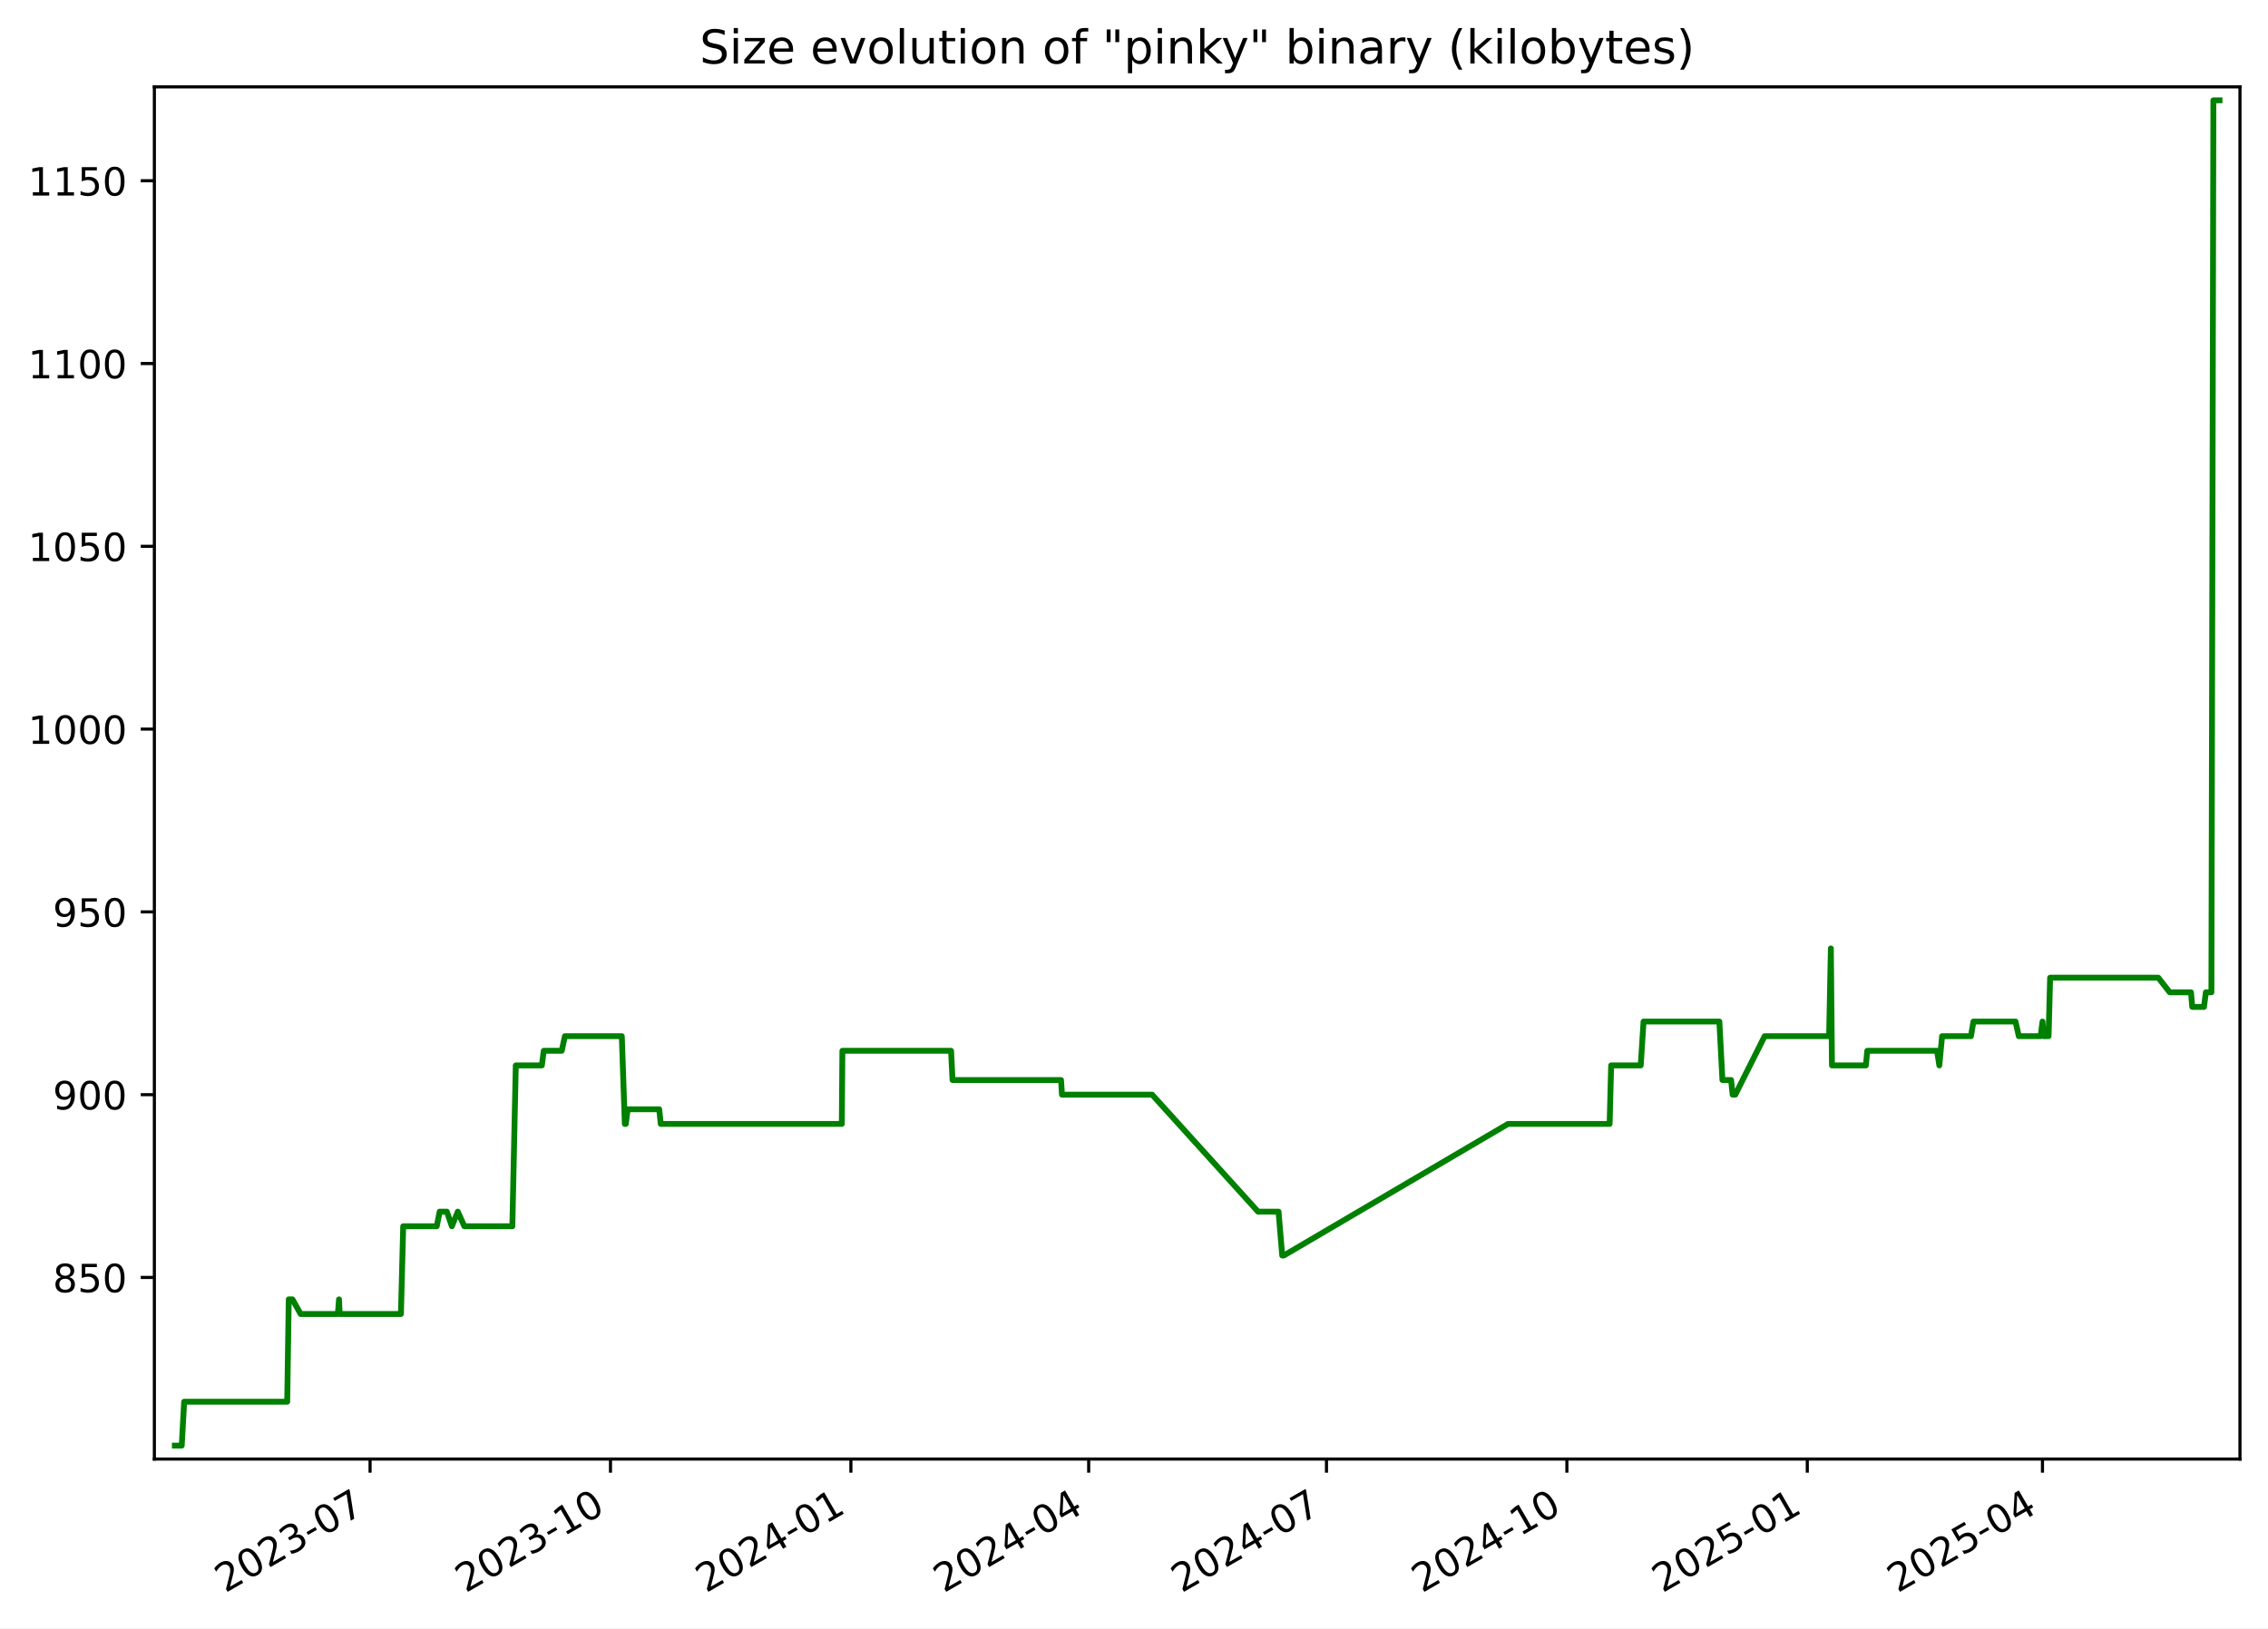
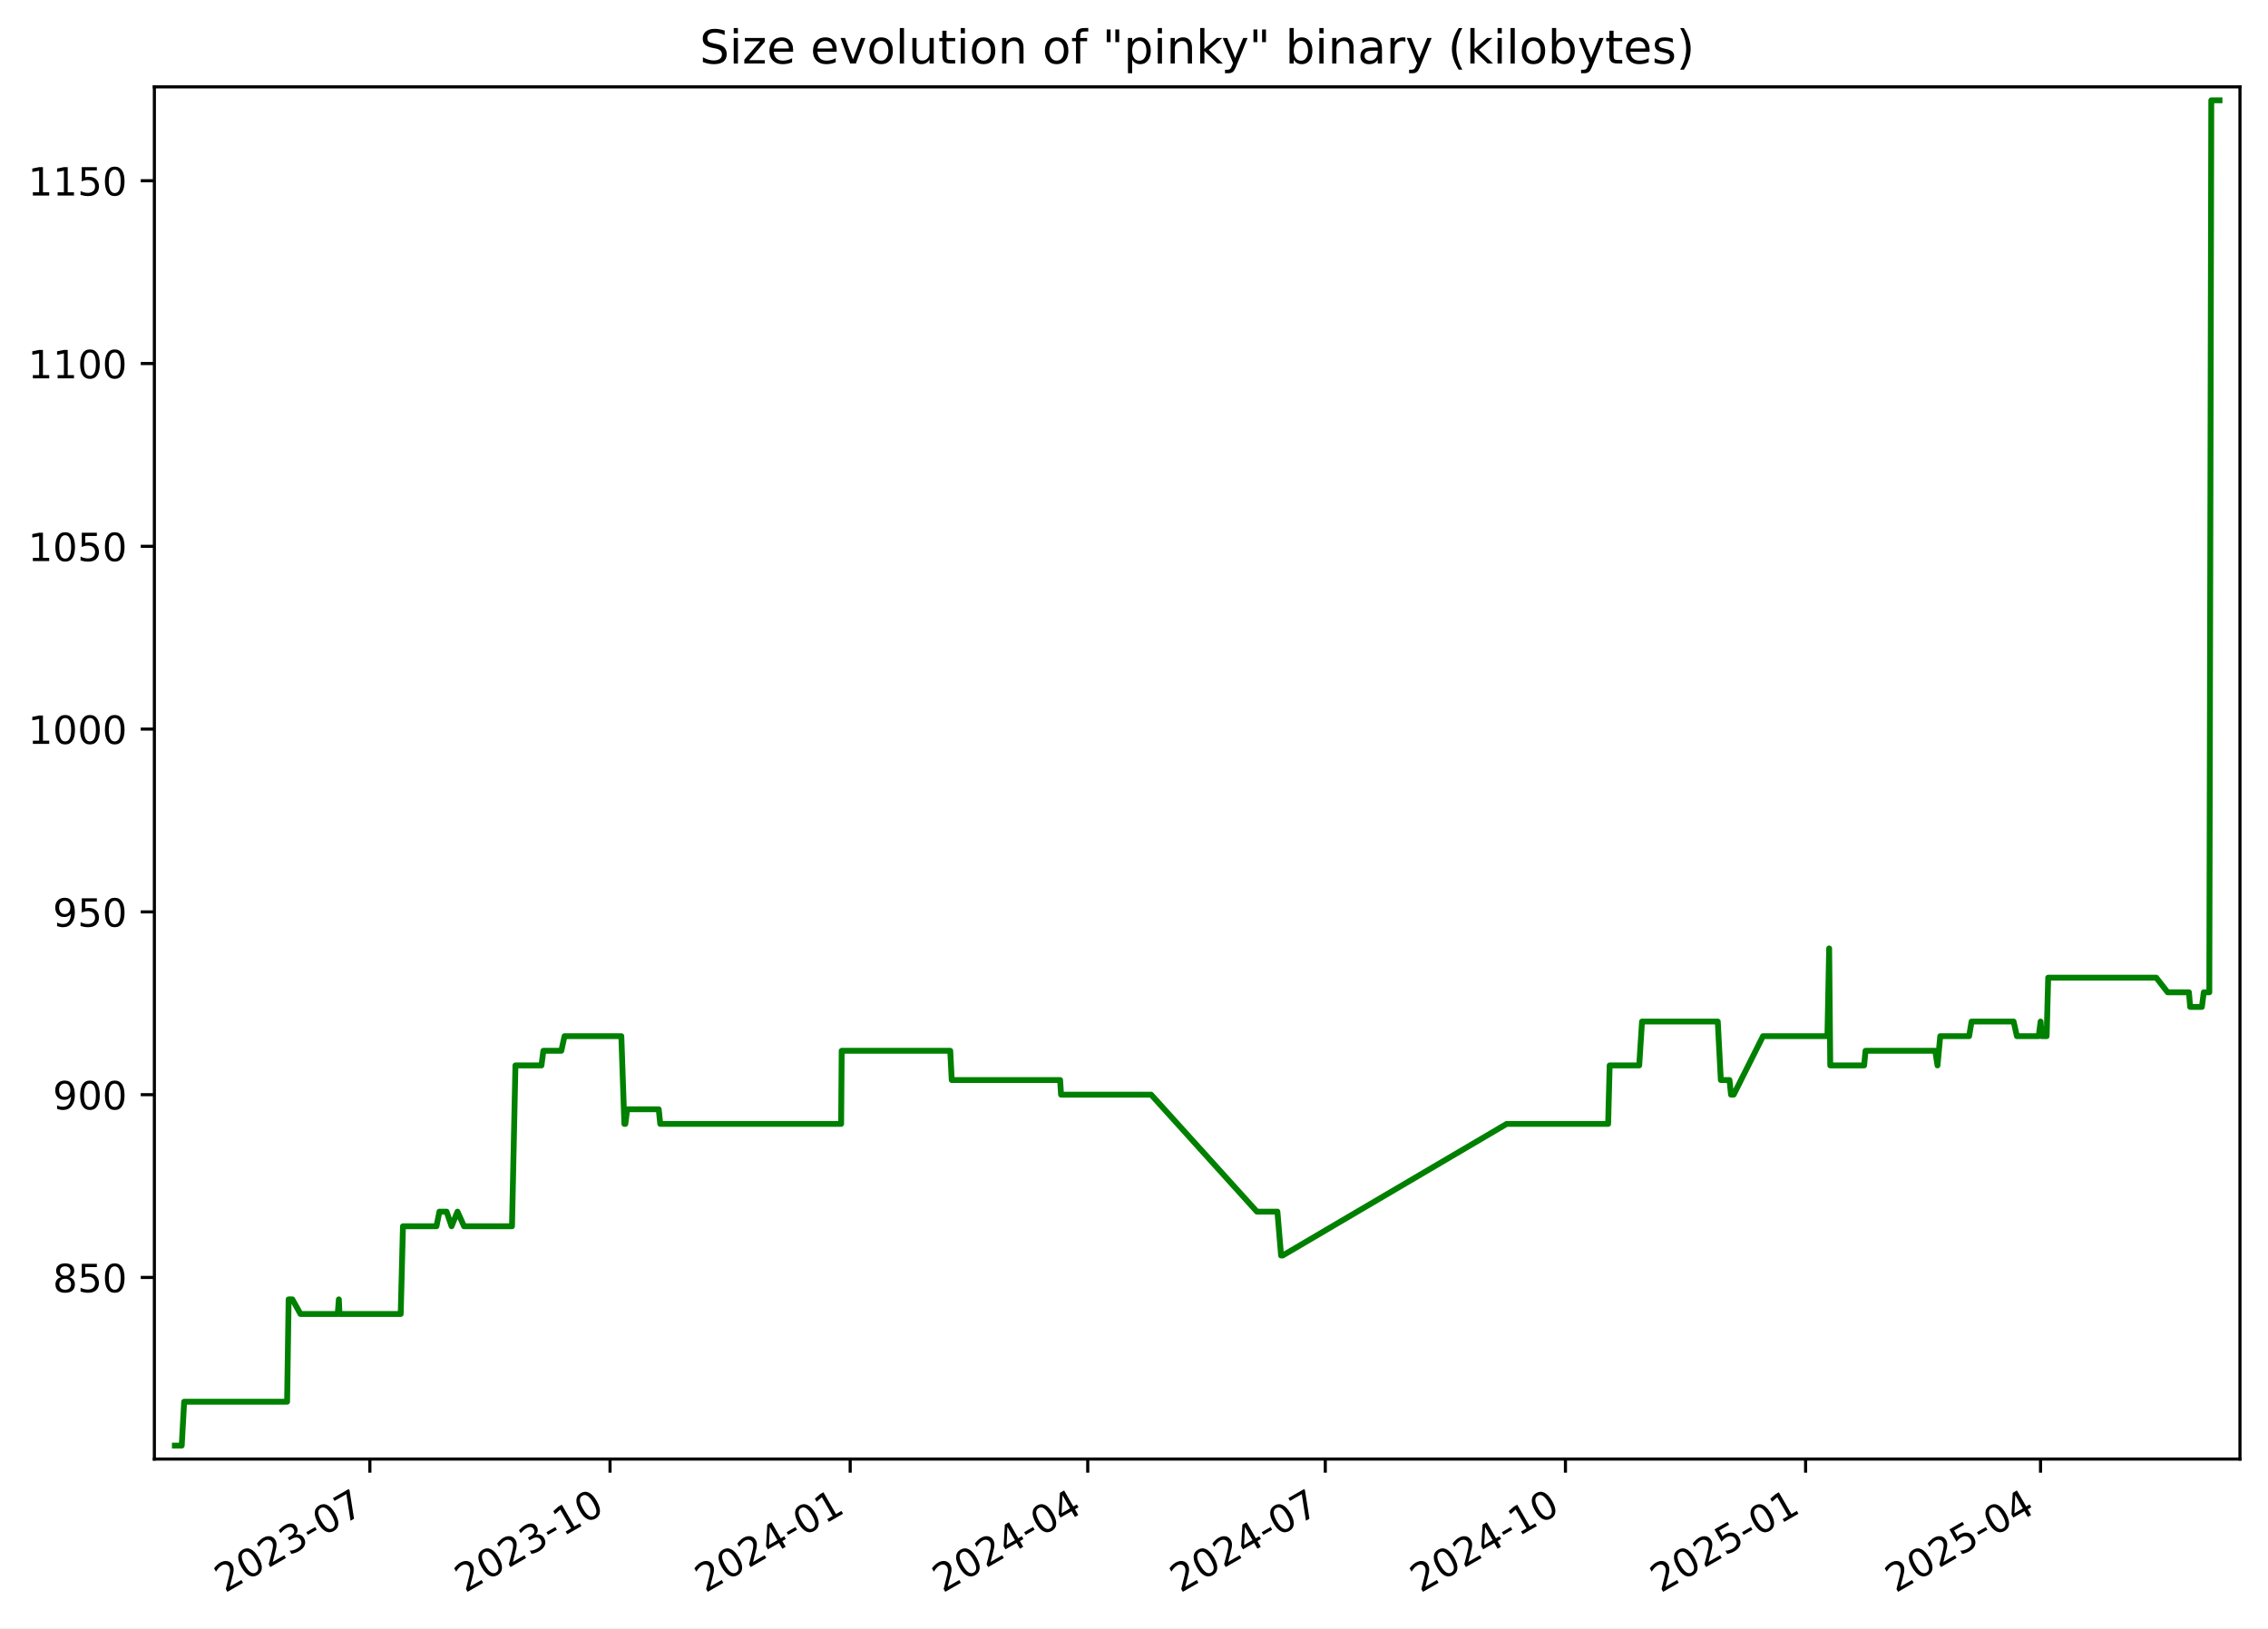
<svg xmlns="http://www.w3.org/2000/svg" xmlns:xlink="http://www.w3.org/1999/xlink" width="582.53pt" height="418.303pt" viewBox="0 0 582.53 418.303" version="1.1">
  <defs>
    <style type="text/css">*{stroke-linejoin: round; stroke-linecap: butt}</style>
  </defs>
  <g id="figure_1">
    <g id="patch_1">
      <path d="M -0 418.303  L 582.53 418.303  L 582.53 0  L -0 0  z " style="fill: #ffffff" />
    </g>
    <g id="axes_1">
      <g id="patch_2">
        <path d="M 39.65 374.83  L 575.33 374.83  L 575.33 22.318  L 39.65 22.318  z " style="fill: #ffffff" />
      </g>
      <g id="matplotlib.axis_1">
        <g id="xtick_1">
          <g id="line2d_1">
            <defs>
-               <path id="m68af928d09" d="M 0 0  L 0 3.5  " style="stroke: #000000; stroke-width: 0.8" />
+               <path id="m23094d5ed3" d="M 0 0  L 0 3.5  " style="stroke: #000000; stroke-width: 0.8" />
            </defs>
            <g>
-               <use xlink:href="#m68af928d09" x="95.052" y="374.83" style="stroke: #000000; stroke-width: 0.8" />
+               <use xlink:href="#m23094d5ed3" x="95.001" y="374.83" style="stroke: #000000; stroke-width: 0.8" />
            </g>
          </g>
          <g id="text_1">
-             <g transform="translate(57.8274 409.302) rotate(-30) scale(0.1 -0.1)">
+             <g transform="translate(57.77574 409.302) rotate(-30) scale(0.1 -0.1)">
              <defs>
                <path id="DejaVuSans-32" d="M 1228 531  L 3431 531  L 3431 0  L 469 0  L 469 531  Q 828 903 1448 1529  Q 2069 2156 2228 2338  Q 2531 2678 2651 2914  Q 2772 3150 2772 3378  Q 2772 3750 2511 3984  Q 2250 4219 1831 4219  Q 1534 4219 1204 4116  Q 875 4013 500 3803  L 500 4441  Q 881 4594 1212 4672  Q 1544 4750 1819 4750  Q 2544 4750 2975 4387  Q 3406 4025 3406 3419  Q 3406 3131 3298 2873  Q 3191 2616 2906 2266  Q 2828 2175 2409 1742  Q 1991 1309 1228 531  z " transform="scale(0.015625)" />
                <path id="DejaVuSans-30" d="M 2034 4250  Q 1547 4250 1301 3770  Q 1056 3291 1056 2328  Q 1056 1369 1301 889  Q 1547 409 2034 409  Q 2525 409 2770 889  Q 3016 1369 3016 2328  Q 3016 3291 2770 3770  Q 2525 4250 2034 4250  z M 2034 4750  Q 2819 4750 3233 4129  Q 3647 3509 3647 2328  Q 3647 1150 3233 529  Q 2819 -91 2034 -91  Q 1250 -91 836 529  Q 422 1150 422 2328  Q 422 3509 836 4129  Q 1250 4750 2034 4750  z " transform="scale(0.015625)" />
                <path id="DejaVuSans-33" d="M 2597 2516  Q 3050 2419 3304 2112  Q 3559 1806 3559 1356  Q 3559 666 3084 287  Q 2609 -91 1734 -91  Q 1441 -91 1130 -33  Q 819 25 488 141  L 488 750  Q 750 597 1062 519  Q 1375 441 1716 441  Q 2309 441 2620 675  Q 2931 909 2931 1356  Q 2931 1769 2642 2001  Q 2353 2234 1838 2234  L 1294 2234  L 1294 2753  L 1863 2753  Q 2328 2753 2575 2939  Q 2822 3125 2822 3475  Q 2822 3834 2567 4026  Q 2313 4219 1838 4219  Q 1578 4219 1281 4162  Q 984 4106 628 3988  L 628 4550  Q 988 4650 1302 4700  Q 1616 4750 1894 4750  Q 2613 4750 3031 4423  Q 3450 4097 3450 3541  Q 3450 3153 3228 2886  Q 3006 2619 2597 2516  z " transform="scale(0.015625)" />
                <path id="DejaVuSans-2d" d="M 313 2009  L 1997 2009  L 1997 1497  L 313 1497  L 313 2009  z " transform="scale(0.015625)" />
                <path id="DejaVuSans-37" d="M 525 4666  L 3525 4666  L 3525 4397  L 1831 0  L 1172 0  L 2766 4134  L 525 4134  L 525 4666  z " transform="scale(0.015625)" />
              </defs>
              <use xlink:href="#DejaVuSans-32" />
              <use xlink:href="#DejaVuSans-30" x="63.623" />
              <use xlink:href="#DejaVuSans-32" x="127.246" />
              <use xlink:href="#DejaVuSans-33" x="190.869" />
              <use xlink:href="#DejaVuSans-2d" x="254.492" />
              <use xlink:href="#DejaVuSans-30" x="290.576" />
              <use xlink:href="#DejaVuSans-37" x="354.199" />
            </g>
          </g>
        </g>
        <g id="xtick_2">
          <g id="line2d_2">
            <g>
-               <use xlink:href="#m68af928d09" x="156.8" y="374.83" style="stroke: #000000; stroke-width: 0.8" />
+               <use xlink:href="#m23094d5ed3" x="156.685" y="374.83" style="stroke: #000000; stroke-width: 0.8" />
            </g>
          </g>
          <g id="text_2">
-             <g transform="translate(119.5753 409.302) rotate(-30) scale(0.1 -0.1)">
+             <g transform="translate(119.4601 409.302) rotate(-30) scale(0.1 -0.1)">
              <defs>
                <path id="DejaVuSans-31" d="M 794 531  L 1825 531  L 1825 4091  L 703 3866  L 703 4441  L 1819 4666  L 2450 4666  L 2450 531  L 3481 531  L 3481 0  L 794 0  L 794 531  z " transform="scale(0.015625)" />
              </defs>
              <use xlink:href="#DejaVuSans-32" />
              <use xlink:href="#DejaVuSans-30" x="63.623" />
              <use xlink:href="#DejaVuSans-32" x="127.246" />
              <use xlink:href="#DejaVuSans-33" x="190.869" />
              <use xlink:href="#DejaVuSans-2d" x="254.492" />
              <use xlink:href="#DejaVuSans-31" x="290.576" />
              <use xlink:href="#DejaVuSans-30" x="354.199" />
            </g>
          </g>
        </g>
        <g id="xtick_3">
          <g id="line2d_3">
            <g>
-               <use xlink:href="#m68af928d09" x="218.548" y="374.83" style="stroke: #000000; stroke-width: 0.8" />
+               <use xlink:href="#m23094d5ed3" x="218.369" y="374.83" style="stroke: #000000; stroke-width: 0.8" />
            </g>
          </g>
          <g id="text_3">
-             <g transform="translate(181.3233 409.302) rotate(-30) scale(0.1 -0.1)">
+             <g transform="translate(181.1444 409.302) rotate(-30) scale(0.1 -0.1)">
              <defs>
                <path id="DejaVuSans-34" d="M 2419 4116  L 825 1625  L 2419 1625  L 2419 4116  z M 2253 4666  L 3047 4666  L 3047 1625  L 3713 1625  L 3713 1100  L 3047 1100  L 3047 0  L 2419 0  L 2419 1100  L 313 1100  L 313 1709  L 2253 4666  z " transform="scale(0.015625)" />
              </defs>
              <use xlink:href="#DejaVuSans-32" />
              <use xlink:href="#DejaVuSans-30" x="63.623" />
              <use xlink:href="#DejaVuSans-32" x="127.246" />
              <use xlink:href="#DejaVuSans-34" x="190.869" />
              <use xlink:href="#DejaVuSans-2d" x="254.492" />
              <use xlink:href="#DejaVuSans-30" x="290.576" />
              <use xlink:href="#DejaVuSans-31" x="354.199" />
            </g>
          </g>
        </g>
        <g id="xtick_4">
          <g id="line2d_4">
            <g>
-               <use xlink:href="#m68af928d09" x="279.625" y="374.83" style="stroke: #000000; stroke-width: 0.8" />
+               <use xlink:href="#m23094d5ed3" x="279.383" y="374.83" style="stroke: #000000; stroke-width: 0.8" />
            </g>
          </g>
          <g id="text_4">
-             <g transform="translate(242.4 409.302) rotate(-30) scale(0.1 -0.1)">
+             <g transform="translate(242.1583 409.302) rotate(-30) scale(0.1 -0.1)">
              <use xlink:href="#DejaVuSans-32" />
              <use xlink:href="#DejaVuSans-30" x="63.623" />
              <use xlink:href="#DejaVuSans-32" x="127.246" />
              <use xlink:href="#DejaVuSans-34" x="190.869" />
              <use xlink:href="#DejaVuSans-2d" x="254.492" />
              <use xlink:href="#DejaVuSans-30" x="290.576" />
              <use xlink:href="#DejaVuSans-34" x="354.199" />
            </g>
          </g>
        </g>
        <g id="xtick_5">
          <g id="line2d_5">
            <g>
-               <use xlink:href="#m68af928d09" x="340.702" y="374.83" style="stroke: #000000; stroke-width: 0.8" />
+               <use xlink:href="#m23094d5ed3" x="340.397" y="374.83" style="stroke: #000000; stroke-width: 0.8" />
            </g>
          </g>
          <g id="text_5">
-             <g transform="translate(303.4768 409.302) rotate(-30) scale(0.1 -0.1)">
+             <g transform="translate(303.1721 409.302) rotate(-30) scale(0.1 -0.1)">
              <use xlink:href="#DejaVuSans-32" />
              <use xlink:href="#DejaVuSans-30" x="63.623" />
              <use xlink:href="#DejaVuSans-32" x="127.246" />
              <use xlink:href="#DejaVuSans-34" x="190.869" />
              <use xlink:href="#DejaVuSans-2d" x="254.492" />
              <use xlink:href="#DejaVuSans-30" x="290.576" />
              <use xlink:href="#DejaVuSans-37" x="354.199" />
            </g>
          </g>
        </g>
        <g id="xtick_6">
          <g id="line2d_6">
            <g>
-               <use xlink:href="#m68af928d09" x="402.45" y="374.83" style="stroke: #000000; stroke-width: 0.8" />
+               <use xlink:href="#m23094d5ed3" x="402.081" y="374.83" style="stroke: #000000; stroke-width: 0.8" />
            </g>
          </g>
          <g id="text_6">
-             <g transform="translate(365.2247 409.302) rotate(-30) scale(0.1 -0.1)">
+             <g transform="translate(364.8564 409.302) rotate(-30) scale(0.1 -0.1)">
              <use xlink:href="#DejaVuSans-32" />
              <use xlink:href="#DejaVuSans-30" x="63.623" />
              <use xlink:href="#DejaVuSans-32" x="127.246" />
              <use xlink:href="#DejaVuSans-34" x="190.869" />
              <use xlink:href="#DejaVuSans-2d" x="254.492" />
              <use xlink:href="#DejaVuSans-31" x="290.576" />
              <use xlink:href="#DejaVuSans-30" x="354.199" />
            </g>
          </g>
        </g>
        <g id="xtick_7">
          <g id="line2d_7">
            <g>
-               <use xlink:href="#m68af928d09" x="464.198" y="374.83" style="stroke: #000000; stroke-width: 0.8" />
+               <use xlink:href="#m23094d5ed3" x="463.766" y="374.83" style="stroke: #000000; stroke-width: 0.8" />
            </g>
          </g>
          <g id="text_7">
-             <g transform="translate(426.9727 409.302) rotate(-30) scale(0.1 -0.1)">
+             <g transform="translate(426.5408 409.302) rotate(-30) scale(0.1 -0.1)">
              <defs>
                <path id="DejaVuSans-35" d="M 691 4666  L 3169 4666  L 3169 4134  L 1269 4134  L 1269 2991  Q 1406 3038 1543 3061  Q 1681 3084 1819 3084  Q 2600 3084 3056 2656  Q 3513 2228 3513 1497  Q 3513 744 3044 326  Q 2575 -91 1722 -91  Q 1428 -91 1123 -41  Q 819 9 494 109  L 494 744  Q 775 591 1075 516  Q 1375 441 1709 441  Q 2250 441 2565 725  Q 2881 1009 2881 1497  Q 2881 1984 2565 2268  Q 2250 2553 1709 2553  Q 1456 2553 1204 2497  Q 953 2441 691 2322  L 691 4666  z " transform="scale(0.015625)" />
              </defs>
              <use xlink:href="#DejaVuSans-32" />
              <use xlink:href="#DejaVuSans-30" x="63.623" />
              <use xlink:href="#DejaVuSans-32" x="127.246" />
              <use xlink:href="#DejaVuSans-35" x="190.869" />
              <use xlink:href="#DejaVuSans-2d" x="254.492" />
              <use xlink:href="#DejaVuSans-30" x="290.576" />
              <use xlink:href="#DejaVuSans-31" x="354.199" />
            </g>
          </g>
        </g>
        <g id="xtick_8">
          <g id="line2d_8">
            <g>
-               <use xlink:href="#m68af928d09" x="524.603" y="374.83" style="stroke: #000000; stroke-width: 0.8" />
+               <use xlink:href="#m23094d5ed3" x="524.109" y="374.83" style="stroke: #000000; stroke-width: 0.8" />
            </g>
          </g>
          <g id="text_8">
-             <g transform="translate(487.3783 409.302) rotate(-30) scale(0.1 -0.1)">
+             <g transform="translate(486.8842 409.302) rotate(-30) scale(0.1 -0.1)">
              <use xlink:href="#DejaVuSans-32" />
              <use xlink:href="#DejaVuSans-30" x="63.623" />
              <use xlink:href="#DejaVuSans-32" x="127.246" />
              <use xlink:href="#DejaVuSans-35" x="190.869" />
              <use xlink:href="#DejaVuSans-2d" x="254.492" />
              <use xlink:href="#DejaVuSans-30" x="290.576" />
              <use xlink:href="#DejaVuSans-34" x="354.199" />
            </g>
          </g>
        </g>
      </g>
      <g id="matplotlib.axis_2">
        <g id="ytick_1">
          <g id="line2d_9">
            <defs>
-               <path id="mdc326e6dc5" d="M 0 0  L -3.5 0  " style="stroke: #000000; stroke-width: 0.8" />
+               <path id="m6c6698fd9c" d="M 0 0  L -3.5 0  " style="stroke: #000000; stroke-width: 0.8" />
            </defs>
            <g>
-               <use xlink:href="#mdc326e6dc5" x="39.65" y="328.174" style="stroke: #000000; stroke-width: 0.8" />
+               <use xlink:href="#m6c6698fd9c" x="39.65" y="328.174" style="stroke: #000000; stroke-width: 0.8" />
            </g>
          </g>
          <g id="text_9">
            <g transform="translate(13.5625 331.9733) scale(0.1 -0.1)">
              <defs>
                <path id="DejaVuSans-38" d="M 2034 2216  Q 1584 2216 1326 1975  Q 1069 1734 1069 1313  Q 1069 891 1326 650  Q 1584 409 2034 409  Q 2484 409 2743 651  Q 3003 894 3003 1313  Q 3003 1734 2745 1975  Q 2488 2216 2034 2216  z M 1403 2484  Q 997 2584 770 2862  Q 544 3141 544 3541  Q 544 4100 942 4425  Q 1341 4750 2034 4750  Q 2731 4750 3128 4425  Q 3525 4100 3525 3541  Q 3525 3141 3298 2862  Q 3072 2584 2669 2484  Q 3125 2378 3379 2068  Q 3634 1759 3634 1313  Q 3634 634 3220 271  Q 2806 -91 2034 -91  Q 1263 -91 848 271  Q 434 634 434 1313  Q 434 1759 690 2068  Q 947 2378 1403 2484  z M 1172 3481  Q 1172 3119 1398 2916  Q 1625 2713 2034 2713  Q 2441 2713 2670 2916  Q 2900 3119 2900 3481  Q 2900 3844 2670 4047  Q 2441 4250 2034 4250  Q 1625 4250 1398 4047  Q 1172 3844 1172 3481  z " transform="scale(0.015625)" />
              </defs>
              <use xlink:href="#DejaVuSans-38" />
              <use xlink:href="#DejaVuSans-35" x="63.623" />
              <use xlink:href="#DejaVuSans-30" x="127.246" />
            </g>
          </g>
        </g>
        <g id="ytick_2">
          <g id="line2d_10">
            <g>
-               <use xlink:href="#mdc326e6dc5" x="39.65" y="281.218" style="stroke: #000000; stroke-width: 0.8" />
+               <use xlink:href="#m6c6698fd9c" x="39.65" y="281.218" style="stroke: #000000; stroke-width: 0.8" />
            </g>
          </g>
          <g id="text_10">
            <g transform="translate(13.5625 285.0168) scale(0.1 -0.1)">
              <defs>
                <path id="DejaVuSans-39" d="M 703 97  L 703 672  Q 941 559 1184 500  Q 1428 441 1663 441  Q 2288 441 2617 861  Q 2947 1281 2994 2138  Q 2813 1869 2534 1725  Q 2256 1581 1919 1581  Q 1219 1581 811 2004  Q 403 2428 403 3163  Q 403 3881 828 4315  Q 1253 4750 1959 4750  Q 2769 4750 3195 4129  Q 3622 3509 3622 2328  Q 3622 1225 3098 567  Q 2575 -91 1691 -91  Q 1453 -91 1209 -44  Q 966 3 703 97  z M 1959 2075  Q 2384 2075 2632 2365  Q 2881 2656 2881 3163  Q 2881 3666 2632 3958  Q 2384 4250 1959 4250  Q 1534 4250 1286 3958  Q 1038 3666 1038 3163  Q 1038 2656 1286 2365  Q 1534 2075 1959 2075  z " transform="scale(0.015625)" />
              </defs>
              <use xlink:href="#DejaVuSans-39" />
              <use xlink:href="#DejaVuSans-30" x="63.623" />
              <use xlink:href="#DejaVuSans-30" x="127.246" />
            </g>
          </g>
        </g>
        <g id="ytick_3">
          <g id="line2d_11">
            <g>
-               <use xlink:href="#mdc326e6dc5" x="39.65" y="234.261" style="stroke: #000000; stroke-width: 0.8" />
+               <use xlink:href="#m6c6698fd9c" x="39.65" y="234.261" style="stroke: #000000; stroke-width: 0.8" />
            </g>
          </g>
          <g id="text_11">
            <g transform="translate(13.5625 238.0603) scale(0.1 -0.1)">
              <use xlink:href="#DejaVuSans-39" />
              <use xlink:href="#DejaVuSans-35" x="63.623" />
              <use xlink:href="#DejaVuSans-30" x="127.246" />
            </g>
          </g>
        </g>
        <g id="ytick_4">
          <g id="line2d_12">
            <g>
-               <use xlink:href="#mdc326e6dc5" x="39.65" y="187.305" style="stroke: #000000; stroke-width: 0.8" />
+               <use xlink:href="#m6c6698fd9c" x="39.65" y="187.305" style="stroke: #000000; stroke-width: 0.8" />
            </g>
          </g>
          <g id="text_12">
            <g transform="translate(7.2 191.1038) scale(0.1 -0.1)">
              <use xlink:href="#DejaVuSans-31" />
              <use xlink:href="#DejaVuSans-30" x="63.623" />
              <use xlink:href="#DejaVuSans-30" x="127.246" />
              <use xlink:href="#DejaVuSans-30" x="190.869" />
            </g>
          </g>
        </g>
        <g id="ytick_5">
          <g id="line2d_13">
            <g>
-               <use xlink:href="#mdc326e6dc5" x="39.65" y="140.348" style="stroke: #000000; stroke-width: 0.8" />
+               <use xlink:href="#m6c6698fd9c" x="39.65" y="140.348" style="stroke: #000000; stroke-width: 0.8" />
            </g>
          </g>
          <g id="text_13">
            <g transform="translate(7.2 144.1473) scale(0.1 -0.1)">
              <use xlink:href="#DejaVuSans-31" />
              <use xlink:href="#DejaVuSans-30" x="63.623" />
              <use xlink:href="#DejaVuSans-35" x="127.246" />
              <use xlink:href="#DejaVuSans-30" x="190.869" />
            </g>
          </g>
        </g>
        <g id="ytick_6">
          <g id="line2d_14">
            <g>
-               <use xlink:href="#mdc326e6dc5" x="39.65" y="93.392" style="stroke: #000000; stroke-width: 0.8" />
+               <use xlink:href="#m6c6698fd9c" x="39.65" y="93.392" style="stroke: #000000; stroke-width: 0.8" />
            </g>
          </g>
          <g id="text_14">
            <g transform="translate(7.2 97.19074) scale(0.1 -0.1)">
              <use xlink:href="#DejaVuSans-31" />
              <use xlink:href="#DejaVuSans-31" x="63.623" />
              <use xlink:href="#DejaVuSans-30" x="127.246" />
              <use xlink:href="#DejaVuSans-30" x="190.869" />
            </g>
          </g>
        </g>
        <g id="ytick_7">
          <g id="line2d_15">
            <g>
-               <use xlink:href="#mdc326e6dc5" x="39.65" y="46.435" style="stroke: #000000; stroke-width: 0.8" />
+               <use xlink:href="#m6c6698fd9c" x="39.65" y="46.435" style="stroke: #000000; stroke-width: 0.8" />
            </g>
          </g>
          <g id="text_15">
            <g transform="translate(7.2 50.23421) scale(0.1 -0.1)">
              <use xlink:href="#DejaVuSans-31" />
              <use xlink:href="#DejaVuSans-31" x="63.623" />
              <use xlink:href="#DejaVuSans-35" x="127.246" />
              <use xlink:href="#DejaVuSans-30" x="190.869" />
            </g>
          </g>
        </g>
      </g>
      <g id="line2d_16">
-         <path d="M 44.902 371.374  L 46.679 371.374  L 47.3 360.105  L 73.771 360.105  L 74.164 333.809  L 75.123 333.809  L 77.215 337.565  L 86.791 337.565  L 87.076 333.809  L 87.246 337.565  L 102.979 337.565  L 103.563 315.026  L 112.173 315.026  L 112.934 311.27  L 114.771 311.27  L 116.057 315.026  L 117.579 311.27  L 119.265 315.026  L 131.596 315.026  L 132.48 273.705  L 139.169 273.705  L 139.662 269.948  L 144.277 269.948  L 145.097 266.192  L 159.707 266.192  L 160.485 288.731  L 160.74 288.731  L 161.212 284.974  L 169.32 284.974  L 169.714 288.731  L 216.219 288.731  L 216.364 269.948  L 244.278 269.948  L 244.655 277.461  L 272.523 277.461  L 272.762 281.218  L 295.922 281.218  L 323.125 311.27  L 328.389 311.27  L 329.335 322.539  L 329.743 322.539  L 387.338 288.731  L 413.427 288.731  L 413.818 273.705  L 421.416 273.705  L 422.142 262.435  L 441.614 262.435  L 442.402 277.461  L 444.624 277.461  L 445.023 281.218  L 445.706 281.218  L 453.245 266.192  L 469.805 266.192  L 470.253 243.652  L 470.535 273.705  L 479.245 273.705  L 479.604 269.948  L 497.529 269.948  L 498.111 273.705  L 498.816 266.192  L 506.238 266.192  L 506.87 262.435  L 517.679 262.435  L 518.527 266.192  L 524.131 266.192  L 524.615 262.435  L 524.913 266.192  L 526.173 266.192  L 526.568 251.165  L 554.351 251.165  L 557.284 254.922  L 562.752 254.922  L 563.074 258.678  L 566.085 258.678  L 566.57 254.922  L 567.995 254.922  L 568.504 25.774  L 570.078 25.774  L 570.078 25.774  " clip-path="url(#p69412adf3a)" style="fill: none; stroke: #008000; stroke-width: 1.5; stroke-linecap: square" />
+         <path d="M 44.902 371.374  L 46.677 371.374  L 47.298 360.105  L 73.742 360.105  L 74.134 333.809  L 75.092 333.809  L 77.182 337.565  L 86.748 337.565  L 87.033 333.809  L 87.202 337.565  L 102.919 337.565  L 103.503 315.026  L 112.103 315.026  L 112.864 311.27  L 114.699 311.27  L 115.984 315.026  L 117.504 311.27  L 119.188 315.026  L 131.507 315.026  L 132.39 273.705  L 139.072 273.705  L 139.564 269.948  L 144.175 269.948  L 144.994 266.192  L 159.588 266.192  L 160.366 288.731  L 160.621 288.731  L 161.092 284.974  L 169.192 284.974  L 169.585 288.731  L 216.043 288.731  L 216.187 269.948  L 244.072 269.948  L 244.449 277.461  L 272.289 277.461  L 272.527 281.218  L 295.663 281.218  L 322.838 311.27  L 328.097 311.27  L 329.042 322.539  L 329.45 322.539  L 386.985 288.731  L 413.048 288.731  L 413.438 273.705  L 421.028 273.705  L 421.753 262.435  L 441.205 262.435  L 441.992 277.461  L 444.213 277.461  L 444.611 281.218  L 445.293 281.218  L 452.824 266.192  L 469.368 266.192  L 469.815 243.652  L 470.096 273.705  L 478.797 273.705  L 479.156 269.948  L 497.063 269.948  L 497.644 273.705  L 498.348 266.192  L 505.763 266.192  L 506.394 262.435  L 517.192 262.435  L 518.039 266.192  L 523.637 266.192  L 524.12 262.435  L 524.418 266.192  L 525.677 266.192  L 526.072 251.165  L 553.827 251.165  L 556.756 254.922  L 562.218 254.922  L 562.541 258.678  L 565.548 258.678  L 566.033 254.922  L 567.456 254.922  L 567.965 25.774  L 570.078 25.774  L 570.078 25.774  " clip-path="url(#p8bea49f307)" style="fill: none; stroke: #008000; stroke-width: 1.5; stroke-linecap: square" />
      </g>
      <g id="patch_3">
        <path d="M 39.65 374.83  L 39.65 22.318  " style="fill: none; stroke: #000000; stroke-width: 0.8; stroke-linejoin: miter; stroke-linecap: square" />
      </g>
      <g id="patch_4">
        <path d="M 575.33 374.83  L 575.33 22.318  " style="fill: none; stroke: #000000; stroke-width: 0.8; stroke-linejoin: miter; stroke-linecap: square" />
      </g>
      <g id="patch_5">
        <path d="M 39.65 374.83  L 575.33 374.83  " style="fill: none; stroke: #000000; stroke-width: 0.8; stroke-linejoin: miter; stroke-linecap: square" />
      </g>
      <g id="patch_6">
        <path d="M 39.65 22.318  L 575.33 22.318  " style="fill: none; stroke: #000000; stroke-width: 0.8; stroke-linejoin: miter; stroke-linecap: square" />
      </g>
      <g id="text_16">
        <g transform="translate(179.7078 16.31812) scale(0.12 -0.12)">
          <defs>
            <path id="DejaVuSans-53" d="M 3425 4513  L 3425 3897  Q 3066 4069 2747 4153  Q 2428 4238 2131 4238  Q 1616 4238 1336 4038  Q 1056 3838 1056 3469  Q 1056 3159 1242 3001  Q 1428 2844 1947 2747  L 2328 2669  Q 3034 2534 3370 2195  Q 3706 1856 3706 1288  Q 3706 609 3251 259  Q 2797 -91 1919 -91  Q 1588 -91 1214 -16  Q 841 59 441 206  L 441 856  Q 825 641 1194 531  Q 1563 422 1919 422  Q 2459 422 2753 634  Q 3047 847 3047 1241  Q 3047 1584 2836 1778  Q 2625 1972 2144 2069  L 1759 2144  Q 1053 2284 737 2584  Q 422 2884 422 3419  Q 422 4038 858 4394  Q 1294 4750 2059 4750  Q 2388 4750 2728 4690  Q 3069 4631 3425 4513  z " transform="scale(0.015625)" />
            <path id="DejaVuSans-69" d="M 603 3500  L 1178 3500  L 1178 0  L 603 0  L 603 3500  z M 603 4863  L 1178 4863  L 1178 4134  L 603 4134  L 603 4863  z " transform="scale(0.015625)" />
            <path id="DejaVuSans-7a" d="M 353 3500  L 3084 3500  L 3084 2975  L 922 459  L 3084 459  L 3084 0  L 275 0  L 275 525  L 2438 3041  L 353 3041  L 353 3500  z " transform="scale(0.015625)" />
            <path id="DejaVuSans-65" d="M 3597 1894  L 3597 1613  L 953 1613  Q 991 1019 1311 708  Q 1631 397 2203 397  Q 2534 397 2845 478  Q 3156 559 3463 722  L 3463 178  Q 3153 47 2828 -22  Q 2503 -91 2169 -91  Q 1331 -91 842 396  Q 353 884 353 1716  Q 353 2575 817 3079  Q 1281 3584 2069 3584  Q 2775 3584 3186 3129  Q 3597 2675 3597 1894  z M 3022 2063  Q 3016 2534 2758 2815  Q 2500 3097 2075 3097  Q 1594 3097 1305 2825  Q 1016 2553 972 2059  L 3022 2063  z " transform="scale(0.015625)" />
            <path id="DejaVuSans-20" transform="scale(0.015625)" />
            <path id="DejaVuSans-76" d="M 191 3500  L 800 3500  L 1894 563  L 2988 3500  L 3597 3500  L 2284 0  L 1503 0  L 191 3500  z " transform="scale(0.015625)" />
            <path id="DejaVuSans-6f" d="M 1959 3097  Q 1497 3097 1228 2736  Q 959 2375 959 1747  Q 959 1119 1226 758  Q 1494 397 1959 397  Q 2419 397 2687 759  Q 2956 1122 2956 1747  Q 2956 2369 2687 2733  Q 2419 3097 1959 3097  z M 1959 3584  Q 2709 3584 3137 3096  Q 3566 2609 3566 1747  Q 3566 888 3137 398  Q 2709 -91 1959 -91  Q 1206 -91 779 398  Q 353 888 353 1747  Q 353 2609 779 3096  Q 1206 3584 1959 3584  z " transform="scale(0.015625)" />
            <path id="DejaVuSans-6c" d="M 603 4863  L 1178 4863  L 1178 0  L 603 0  L 603 4863  z " transform="scale(0.015625)" />
            <path id="DejaVuSans-75" d="M 544 1381  L 544 3500  L 1119 3500  L 1119 1403  Q 1119 906 1312 657  Q 1506 409 1894 409  Q 2359 409 2629 706  Q 2900 1003 2900 1516  L 2900 3500  L 3475 3500  L 3475 0  L 2900 0  L 2900 538  Q 2691 219 2414 64  Q 2138 -91 1772 -91  Q 1169 -91 856 284  Q 544 659 544 1381  z M 1991 3584  L 1991 3584  z " transform="scale(0.015625)" />
            <path id="DejaVuSans-74" d="M 1172 4494  L 1172 3500  L 2356 3500  L 2356 3053  L 1172 3053  L 1172 1153  Q 1172 725 1289 603  Q 1406 481 1766 481  L 2356 481  L 2356 0  L 1766 0  Q 1100 0 847 248  Q 594 497 594 1153  L 594 3053  L 172 3053  L 172 3500  L 594 3500  L 594 4494  L 1172 4494  z " transform="scale(0.015625)" />
            <path id="DejaVuSans-6e" d="M 3513 2113  L 3513 0  L 2938 0  L 2938 2094  Q 2938 2591 2744 2837  Q 2550 3084 2163 3084  Q 1697 3084 1428 2787  Q 1159 2491 1159 1978  L 1159 0  L 581 0  L 581 3500  L 1159 3500  L 1159 2956  Q 1366 3272 1645 3428  Q 1925 3584 2291 3584  Q 2894 3584 3203 3211  Q 3513 2838 3513 2113  z " transform="scale(0.015625)" />
            <path id="DejaVuSans-66" d="M 2375 4863  L 2375 4384  L 1825 4384  Q 1516 4384 1395 4259  Q 1275 4134 1275 3809  L 1275 3500  L 2222 3500  L 2222 3053  L 1275 3053  L 1275 0  L 697 0  L 697 3053  L 147 3053  L 147 3500  L 697 3500  L 697 3744  Q 697 4328 969 4595  Q 1241 4863 1831 4863  L 2375 4863  z " transform="scale(0.015625)" />
            <path id="DejaVuSans-22" d="M 1147 4666  L 1147 2931  L 616 2931  L 616 4666  L 1147 4666  z M 2328 4666  L 2328 2931  L 1797 2931  L 1797 4666  L 2328 4666  z " transform="scale(0.015625)" />
            <path id="DejaVuSans-70" d="M 1159 525  L 1159 -1331  L 581 -1331  L 581 3500  L 1159 3500  L 1159 2969  Q 1341 3281 1617 3432  Q 1894 3584 2278 3584  Q 2916 3584 3314 3078  Q 3713 2572 3713 1747  Q 3713 922 3314 415  Q 2916 -91 2278 -91  Q 1894 -91 1617 61  Q 1341 213 1159 525  z M 3116 1747  Q 3116 2381 2855 2742  Q 2594 3103 2138 3103  Q 1681 3103 1420 2742  Q 1159 2381 1159 1747  Q 1159 1113 1420 752  Q 1681 391 2138 391  Q 2594 391 2855 752  Q 3116 1113 3116 1747  z " transform="scale(0.015625)" />
            <path id="DejaVuSans-6b" d="M 581 4863  L 1159 4863  L 1159 1991  L 2875 3500  L 3609 3500  L 1753 1863  L 3688 0  L 2938 0  L 1159 1709  L 1159 0  L 581 0  L 581 4863  z " transform="scale(0.015625)" />
            <path id="DejaVuSans-79" d="M 2059 -325  Q 1816 -950 1584 -1140  Q 1353 -1331 966 -1331  L 506 -1331  L 506 -850  L 844 -850  Q 1081 -850 1212 -737  Q 1344 -625 1503 -206  L 1606 56  L 191 3500  L 800 3500  L 1894 763  L 2988 3500  L 3597 3500  L 2059 -325  z " transform="scale(0.015625)" />
            <path id="DejaVuSans-62" d="M 3116 1747  Q 3116 2381 2855 2742  Q 2594 3103 2138 3103  Q 1681 3103 1420 2742  Q 1159 2381 1159 1747  Q 1159 1113 1420 752  Q 1681 391 2138 391  Q 2594 391 2855 752  Q 3116 1113 3116 1747  z M 1159 2969  Q 1341 3281 1617 3432  Q 1894 3584 2278 3584  Q 2916 3584 3314 3078  Q 3713 2572 3713 1747  Q 3713 922 3314 415  Q 2916 -91 2278 -91  Q 1894 -91 1617 61  Q 1341 213 1159 525  L 1159 0  L 581 0  L 581 4863  L 1159 4863  L 1159 2969  z " transform="scale(0.015625)" />
            <path id="DejaVuSans-61" d="M 2194 1759  Q 1497 1759 1228 1600  Q 959 1441 959 1056  Q 959 750 1161 570  Q 1363 391 1709 391  Q 2188 391 2477 730  Q 2766 1069 2766 1631  L 2766 1759  L 2194 1759  z M 3341 1997  L 3341 0  L 2766 0  L 2766 531  Q 2569 213 2275 61  Q 1981 -91 1556 -91  Q 1019 -91 701 211  Q 384 513 384 1019  Q 384 1609 779 1909  Q 1175 2209 1959 2209  L 2766 2209  L 2766 2266  Q 2766 2663 2505 2880  Q 2244 3097 1772 3097  Q 1472 3097 1187 3025  Q 903 2953 641 2809  L 641 3341  Q 956 3463 1253 3523  Q 1550 3584 1831 3584  Q 2591 3584 2966 3190  Q 3341 2797 3341 1997  z " transform="scale(0.015625)" />
            <path id="DejaVuSans-72" d="M 2631 2963  Q 2534 3019 2420 3045  Q 2306 3072 2169 3072  Q 1681 3072 1420 2755  Q 1159 2438 1159 1844  L 1159 0  L 581 0  L 581 3500  L 1159 3500  L 1159 2956  Q 1341 3275 1631 3429  Q 1922 3584 2338 3584  Q 2397 3584 2469 3576  Q 2541 3569 2628 3553  L 2631 2963  z " transform="scale(0.015625)" />
            <path id="DejaVuSans-28" d="M 1984 4856  Q 1566 4138 1362 3434  Q 1159 2731 1159 2009  Q 1159 1288 1364 580  Q 1569 -128 1984 -844  L 1484 -844  Q 1016 -109 783 600  Q 550 1309 550 2009  Q 550 2706 781 3412  Q 1013 4119 1484 4856  L 1984 4856  z " transform="scale(0.015625)" />
            <path id="DejaVuSans-73" d="M 2834 3397  L 2834 2853  Q 2591 2978 2328 3040  Q 2066 3103 1784 3103  Q 1356 3103 1142 2972  Q 928 2841 928 2578  Q 928 2378 1081 2264  Q 1234 2150 1697 2047  L 1894 2003  Q 2506 1872 2764 1633  Q 3022 1394 3022 966  Q 3022 478 2636 193  Q 2250 -91 1575 -91  Q 1294 -91 989 -36  Q 684 19 347 128  L 347 722  Q 666 556 975 473  Q 1284 391 1588 391  Q 1994 391 2212 530  Q 2431 669 2431 922  Q 2431 1156 2273 1281  Q 2116 1406 1581 1522  L 1381 1569  Q 847 1681 609 1914  Q 372 2147 372 2553  Q 372 3047 722 3315  Q 1072 3584 1716 3584  Q 2034 3584 2315 3537  Q 2597 3491 2834 3397  z " transform="scale(0.015625)" />
            <path id="DejaVuSans-29" d="M 513 4856  L 1013 4856  Q 1481 4119 1714 3412  Q 1947 2706 1947 2009  Q 1947 1309 1714 600  Q 1481 -109 1013 -844  L 513 -844  Q 928 -128 1133 580  Q 1338 1288 1338 2009  Q 1338 2731 1133 3434  Q 928 4138 513 4856  z " transform="scale(0.015625)" />
          </defs>
          <use xlink:href="#DejaVuSans-53" />
          <use xlink:href="#DejaVuSans-69" x="63.477" />
          <use xlink:href="#DejaVuSans-7a" x="91.26" />
          <use xlink:href="#DejaVuSans-65" x="143.75" />
          <use xlink:href="#DejaVuSans-20" x="205.273" />
          <use xlink:href="#DejaVuSans-65" x="237.061" />
          <use xlink:href="#DejaVuSans-76" x="298.584" />
          <use xlink:href="#DejaVuSans-6f" x="357.764" />
          <use xlink:href="#DejaVuSans-6c" x="418.945" />
          <use xlink:href="#DejaVuSans-75" x="446.729" />
          <use xlink:href="#DejaVuSans-74" x="510.107" />
          <use xlink:href="#DejaVuSans-69" x="549.316" />
          <use xlink:href="#DejaVuSans-6f" x="577.1" />
          <use xlink:href="#DejaVuSans-6e" x="638.281" />
          <use xlink:href="#DejaVuSans-20" x="701.66" />
          <use xlink:href="#DejaVuSans-6f" x="733.447" />
          <use xlink:href="#DejaVuSans-66" x="794.629" />
          <use xlink:href="#DejaVuSans-20" x="829.834" />
          <use xlink:href="#DejaVuSans-22" x="861.621" />
          <use xlink:href="#DejaVuSans-70" x="907.617" />
          <use xlink:href="#DejaVuSans-69" x="971.094" />
          <use xlink:href="#DejaVuSans-6e" x="998.877" />
          <use xlink:href="#DejaVuSans-6b" x="1062.256" />
          <use xlink:href="#DejaVuSans-79" x="1116.541" />
          <use xlink:href="#DejaVuSans-22" x="1175.721" />
          <use xlink:href="#DejaVuSans-20" x="1221.717" />
          <use xlink:href="#DejaVuSans-62" x="1253.504" />
          <use xlink:href="#DejaVuSans-69" x="1316.98" />
          <use xlink:href="#DejaVuSans-6e" x="1344.764" />
          <use xlink:href="#DejaVuSans-61" x="1408.143" />
          <use xlink:href="#DejaVuSans-72" x="1469.422" />
          <use xlink:href="#DejaVuSans-79" x="1510.535" />
          <use xlink:href="#DejaVuSans-20" x="1569.715" />
          <use xlink:href="#DejaVuSans-28" x="1601.502" />
          <use xlink:href="#DejaVuSans-6b" x="1640.516" />
          <use xlink:href="#DejaVuSans-69" x="1698.426" />
          <use xlink:href="#DejaVuSans-6c" x="1726.209" />
          <use xlink:href="#DejaVuSans-6f" x="1753.992" />
          <use xlink:href="#DejaVuSans-62" x="1815.174" />
          <use xlink:href="#DejaVuSans-79" x="1878.65" />
          <use xlink:href="#DejaVuSans-74" x="1937.83" />
          <use xlink:href="#DejaVuSans-65" x="1977.039" />
          <use xlink:href="#DejaVuSans-73" x="2038.562" />
          <use xlink:href="#DejaVuSans-29" x="2090.662" />
        </g>
      </g>
    </g>
  </g>
  <defs>
-     <clipPath id="p69412adf3a">
+     <clipPath id="p8bea49f307">
      <rect x="39.65" y="22.318" width="535.68" height="352.512" />
    </clipPath>
  </defs>
</svg>
